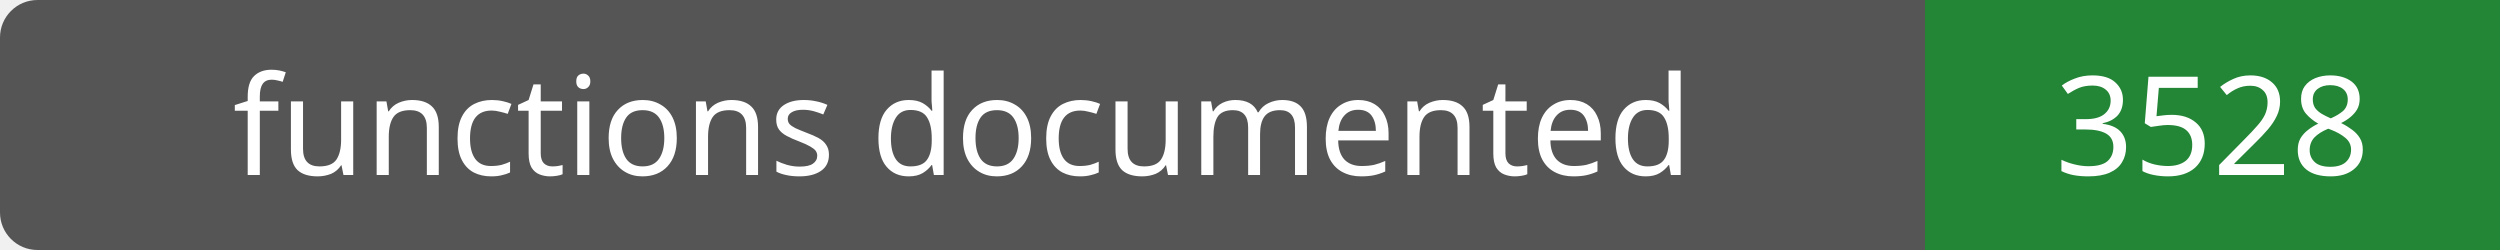
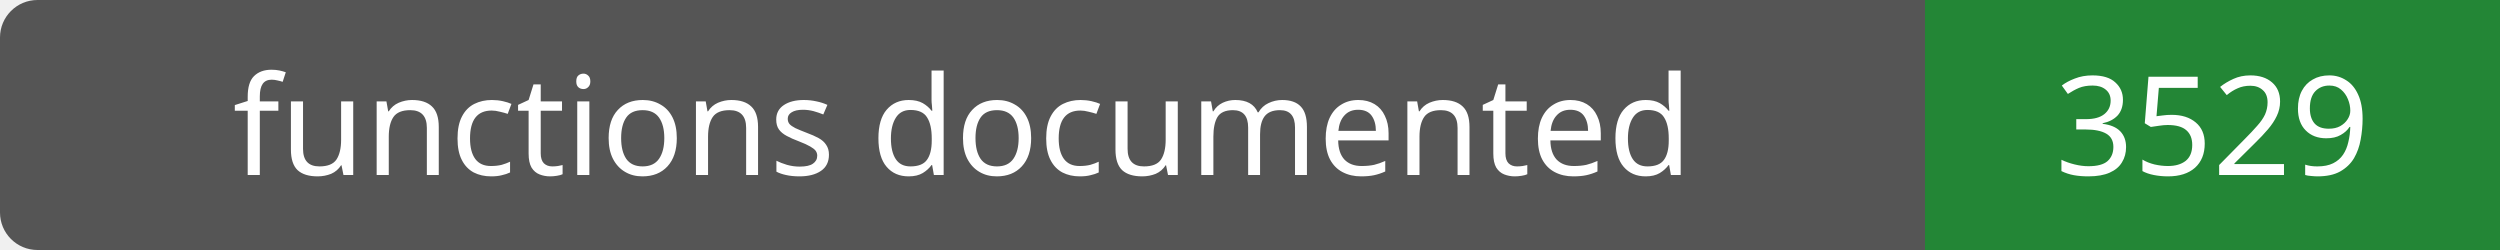
- <svg xmlns="http://www.w3.org/2000/svg" width="200" height="20" role="img" aria-label="functions documented: 3528">
+ <svg xmlns="http://www.w3.org/2000/svg" width="200" height="20" role="img" aria-label="functions documented: 3529">
  <rect width="200" height="20" rx="3" fill="#555" />
  <path fill="#238636" d="M154 0h46v20H154z" />
  <g fill="#fff" text-anchor="middle" font-family="Verdana,sans-serif" font-size="11">
    <text x="77.0" y="14">functions documented</text>
-     <text x="177.0" y="14">3528</text>
+     <text x="177.0" y="14">3529</text>
  </g>
</svg>
